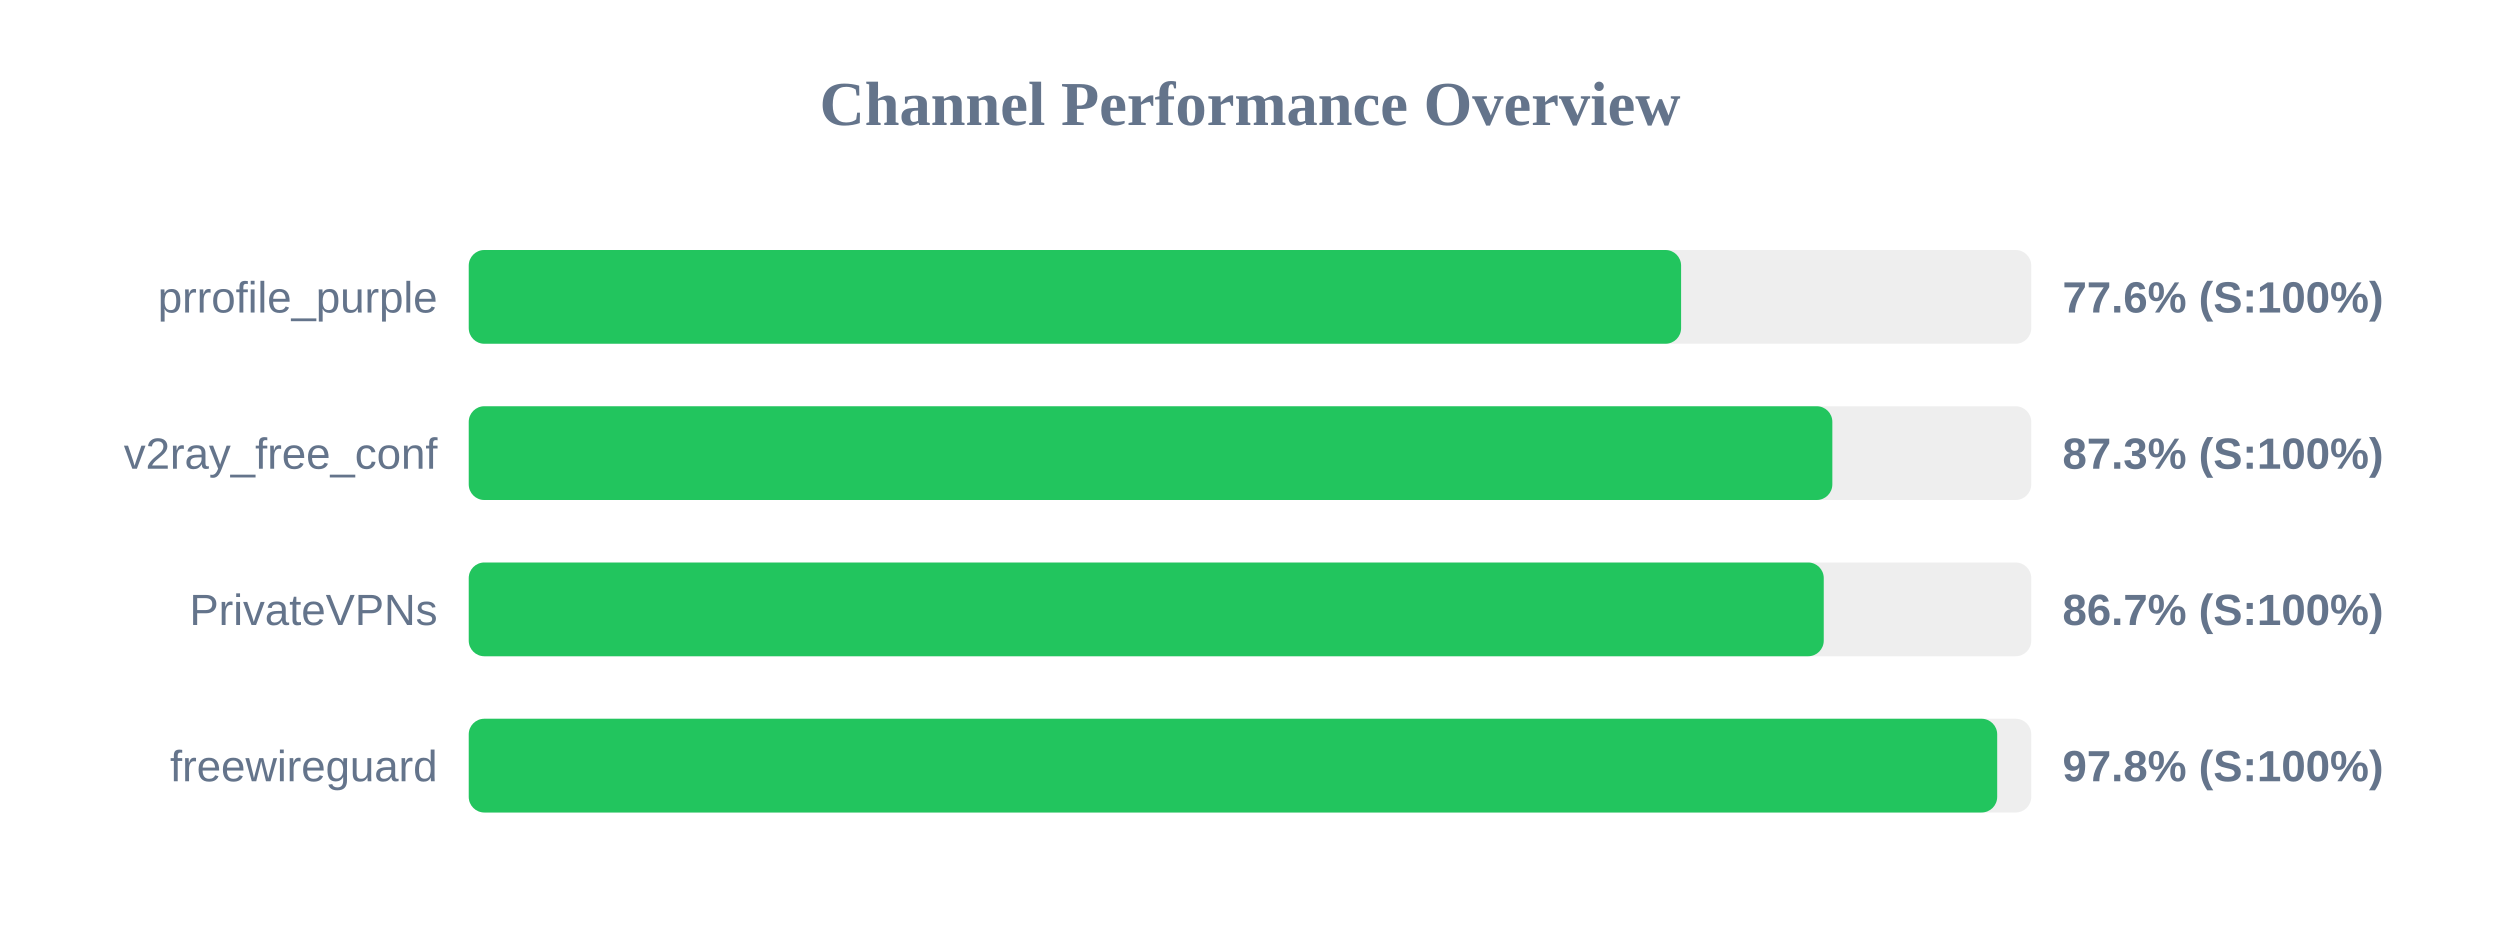
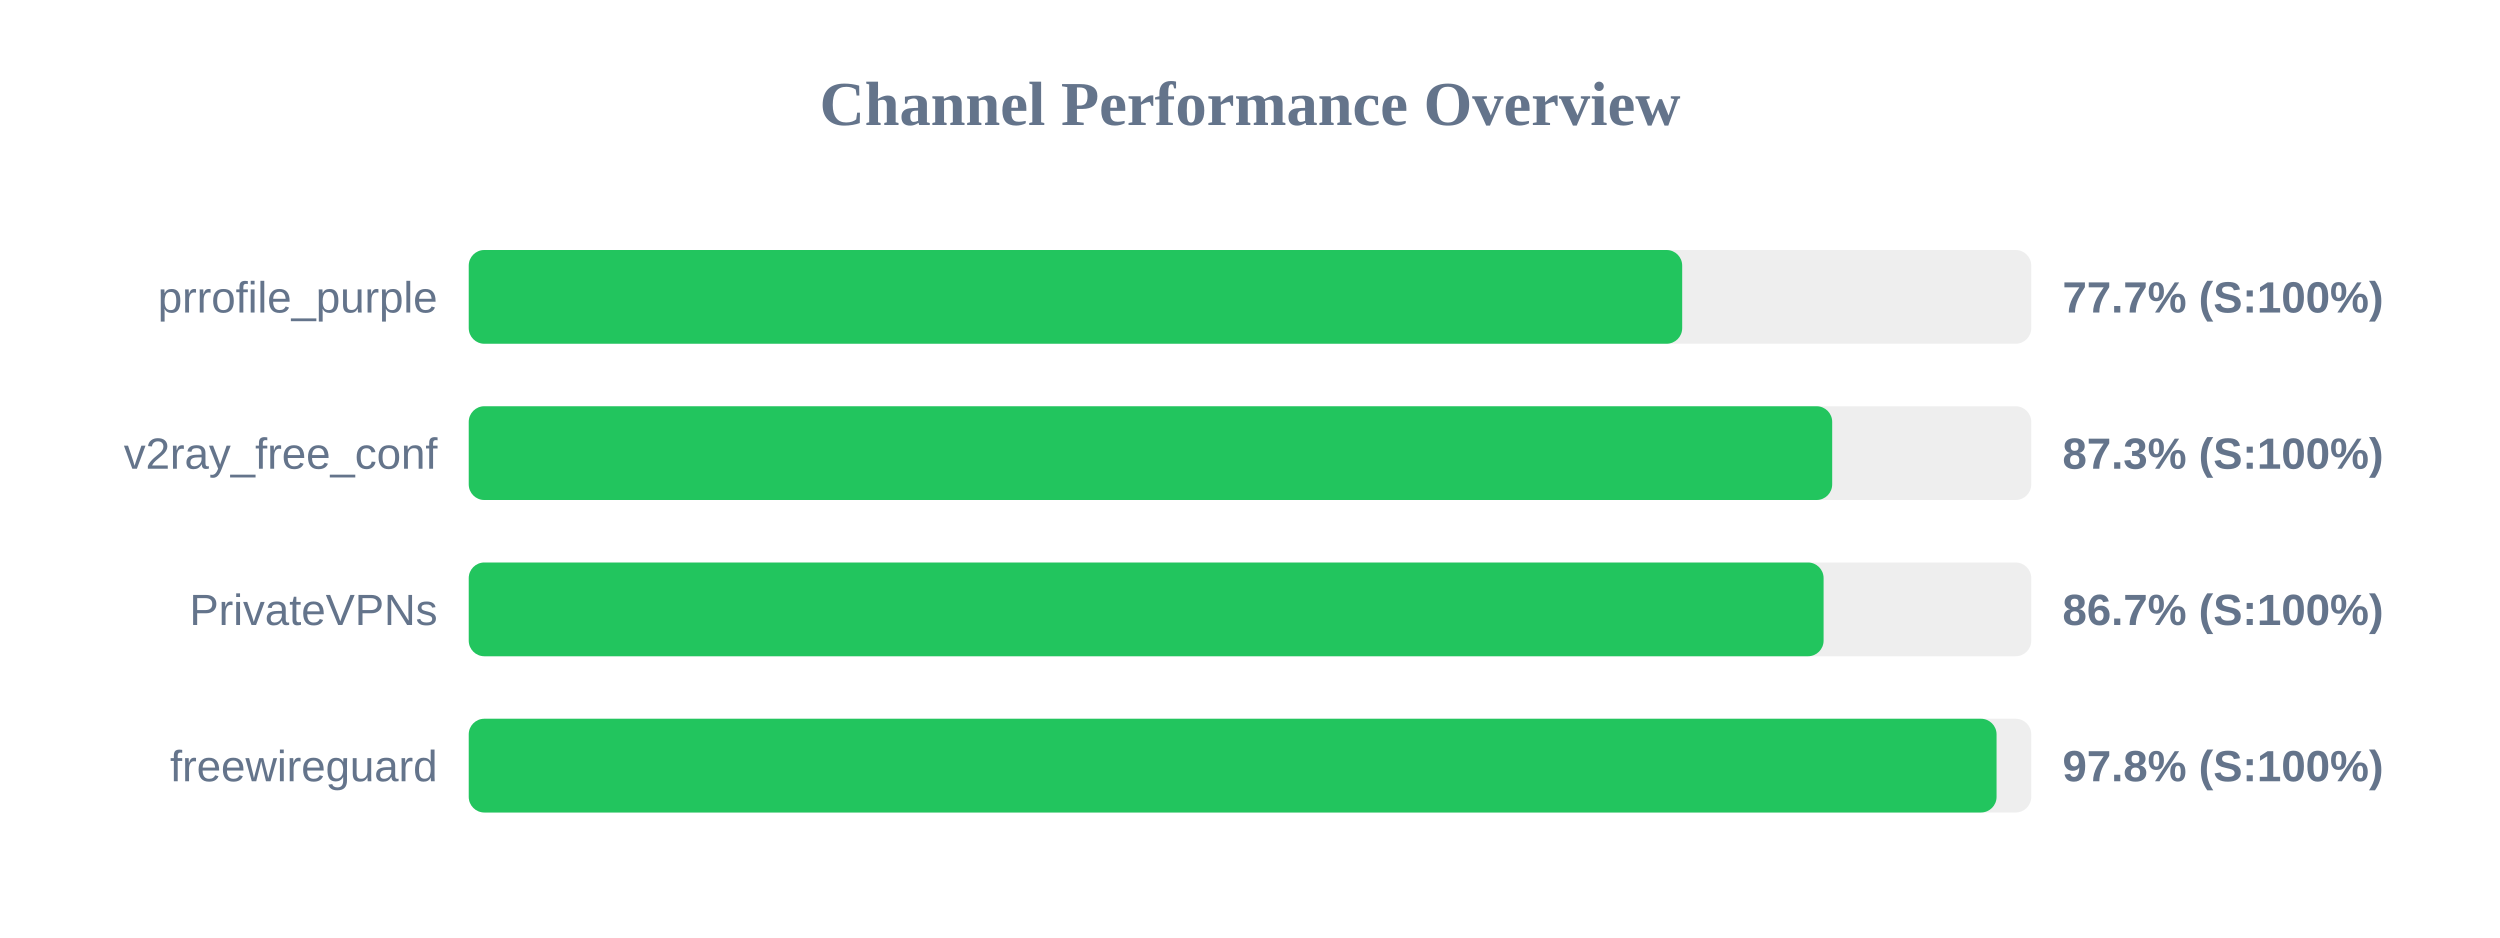
<svg xmlns="http://www.w3.org/2000/svg" width="800" height="300" version="1.1">
  <style>
        .row { font: 14px Arial; fill: #64748b; }
        .score { font: bold 14px Arial; fill: #64748b; }
    </style>
  <text x="400" y="40" text-anchor="middle" font-size="20px" font-weight="bold" fill="#64748b">Channel Performance Overview</text>
  <rect x="150" y="80" width="500" height="30" fill="#eee" rx="5" />
-   <rect x="150" y="80" width="387.95" height="30" fill="#22c55e" rx="5" />
+   <rect x="150" y="80" width="388.3" height="30" fill="#22c55e" rx="5" />
  <text x="140" y="100" text-anchor="end" class="row">prrofile_purple</text>
-   <text x="660" y="100" text-anchor="start" class="score">77.6% (S:100%)</text>
+   <text x="660" y="100" text-anchor="start" class="score">77.7% (S:100%)</text>
  <rect x="150" y="130" width="500" height="30" fill="#eee" rx="5" />
-   <rect x="150" y="130" width="436.35" height="30" fill="#22c55e" rx="5" />
+   <rect x="150" y="130" width="436.3" height="30" fill="#22c55e" rx="5" />
  <text x="140" y="150" text-anchor="end" class="row">v2ray_free_conf</text>
  <text x="660" y="150" text-anchor="start" class="score">87.3% (S:100%)</text>
  <rect x="150" y="180" width="500" height="30" fill="#eee" rx="5" />
-   <rect x="150" y="180" width="433.6" height="30" fill="#22c55e" rx="5" />
+   <rect x="150" y="180" width="433.55" height="30" fill="#22c55e" rx="5" />
  <text x="140" y="200" text-anchor="end" class="row">PrivateVPNs</text>
  <text x="660" y="200" text-anchor="start" class="score">86.7% (S:100%)</text>
  <rect x="150" y="230" width="500" height="30" fill="#eee" rx="5" />
-   <rect x="150" y="230" width="489.1" height="30" fill="#22c55e" rx="5" />
+   <rect x="150" y="230" width="488.9" height="30" fill="#22c55e" rx="5" />
  <text x="140" y="250" text-anchor="end" class="row">freewireguard</text>
  <text x="660" y="250" text-anchor="start" class="score">97.8% (S:100%)</text>
</svg>
